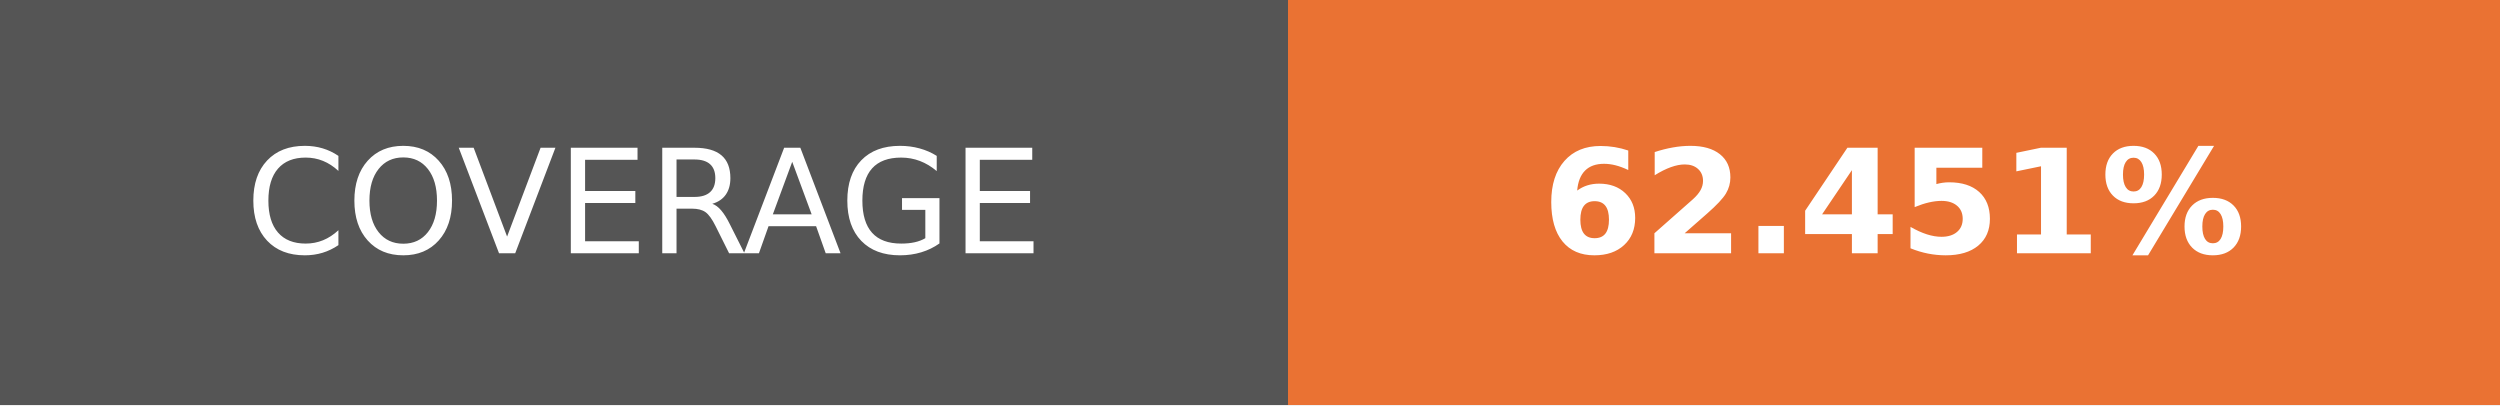
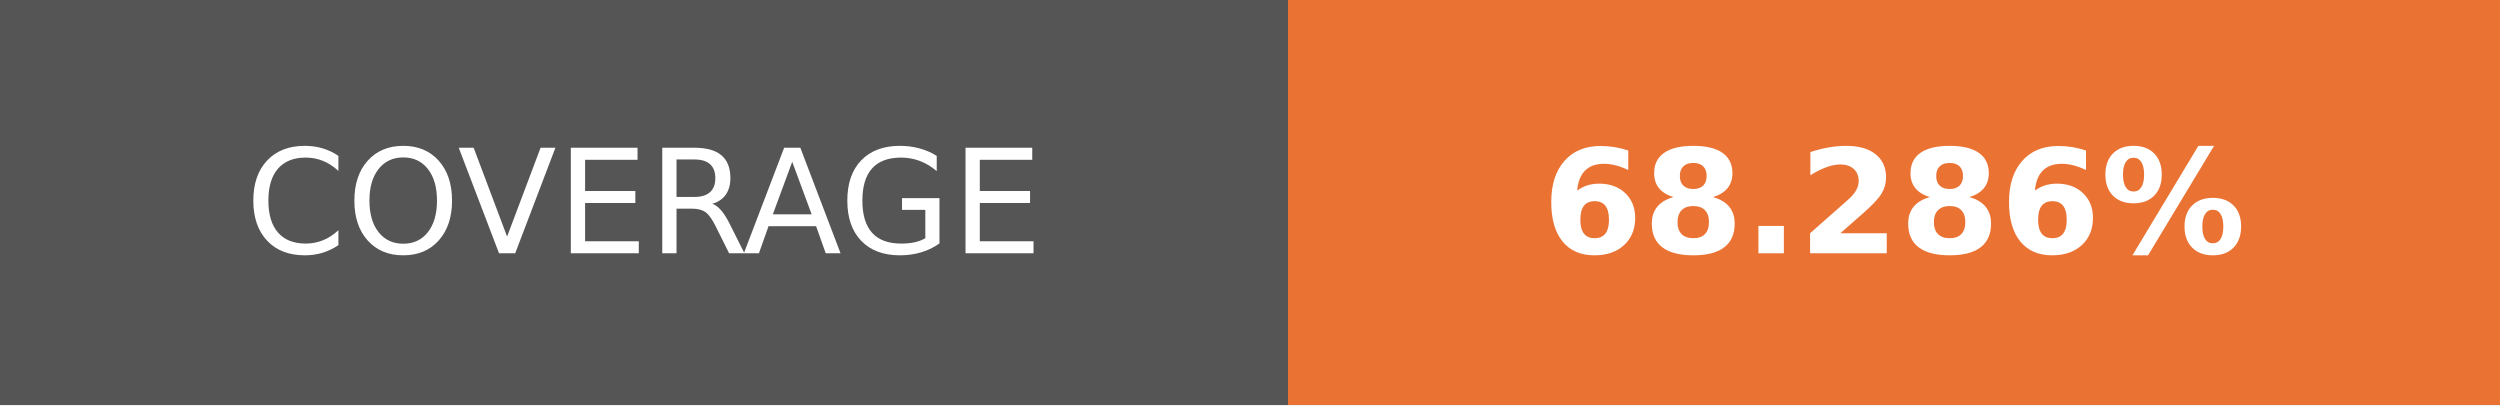
- <svg xmlns="http://www.w3.org/2000/svg" width="172.75" height="28" role="img" aria-label="COVERAGE: 62.451%">
+ <svg xmlns="http://www.w3.org/2000/svg" width="172.75" height="28" role="img" aria-label="COVERAGE: 68.286%">
  <g shape-rendering="crispEdges">
    <rect width="89" height="28" fill="#555" />
    <rect x="89" width="83.75" height="28" fill="#ea7233" />
  </g>
  <g fill="#fff" text-anchor="middle" font-family="Verdana,Geneva,DejaVu Sans,sans-serif" text-rendering="geometricPrecision" font-size="100">
    <text transform="scale(.1)" x="445" y="175" textLength="650">COVERAGE</text>
-     <text transform="scale(.1)" x="1308.75" y="175" textLength="597.5" font-weight="bold">62.451%</text>
+     <text transform="scale(.1)" x="1308.75" y="175" textLength="597.5" font-weight="bold">68.286%</text>
  </g>
</svg>
